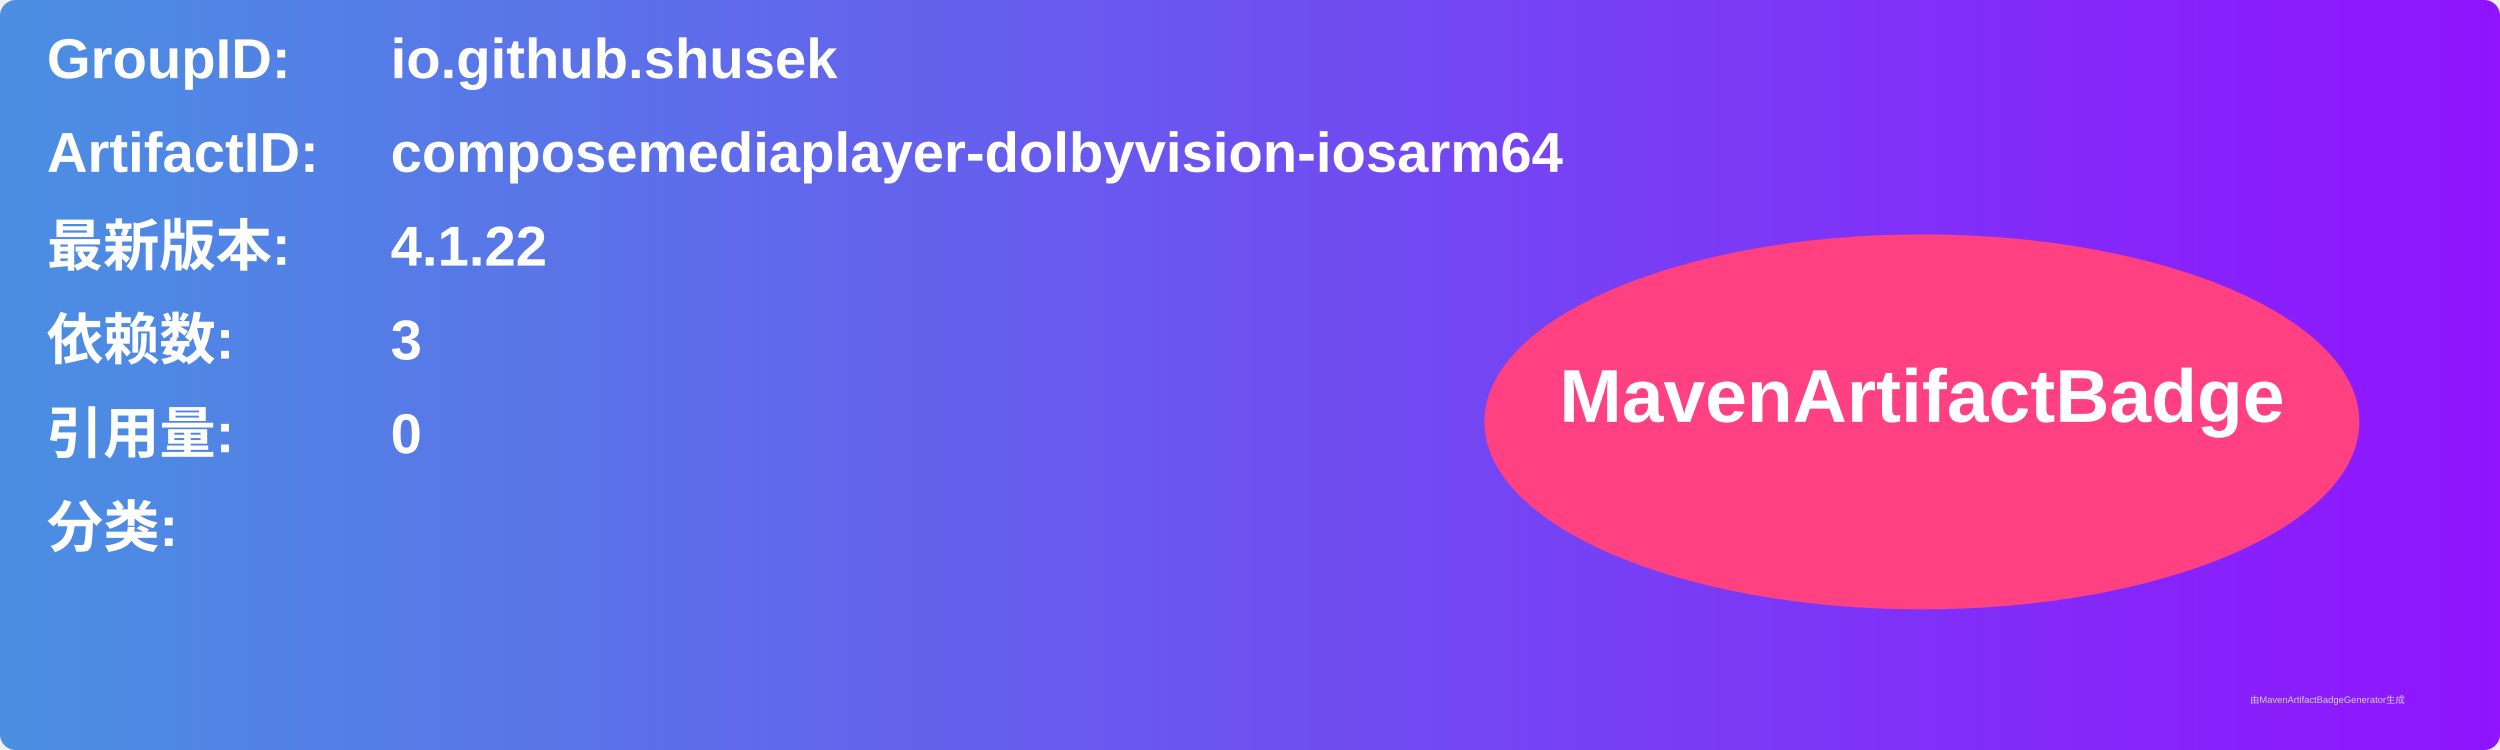
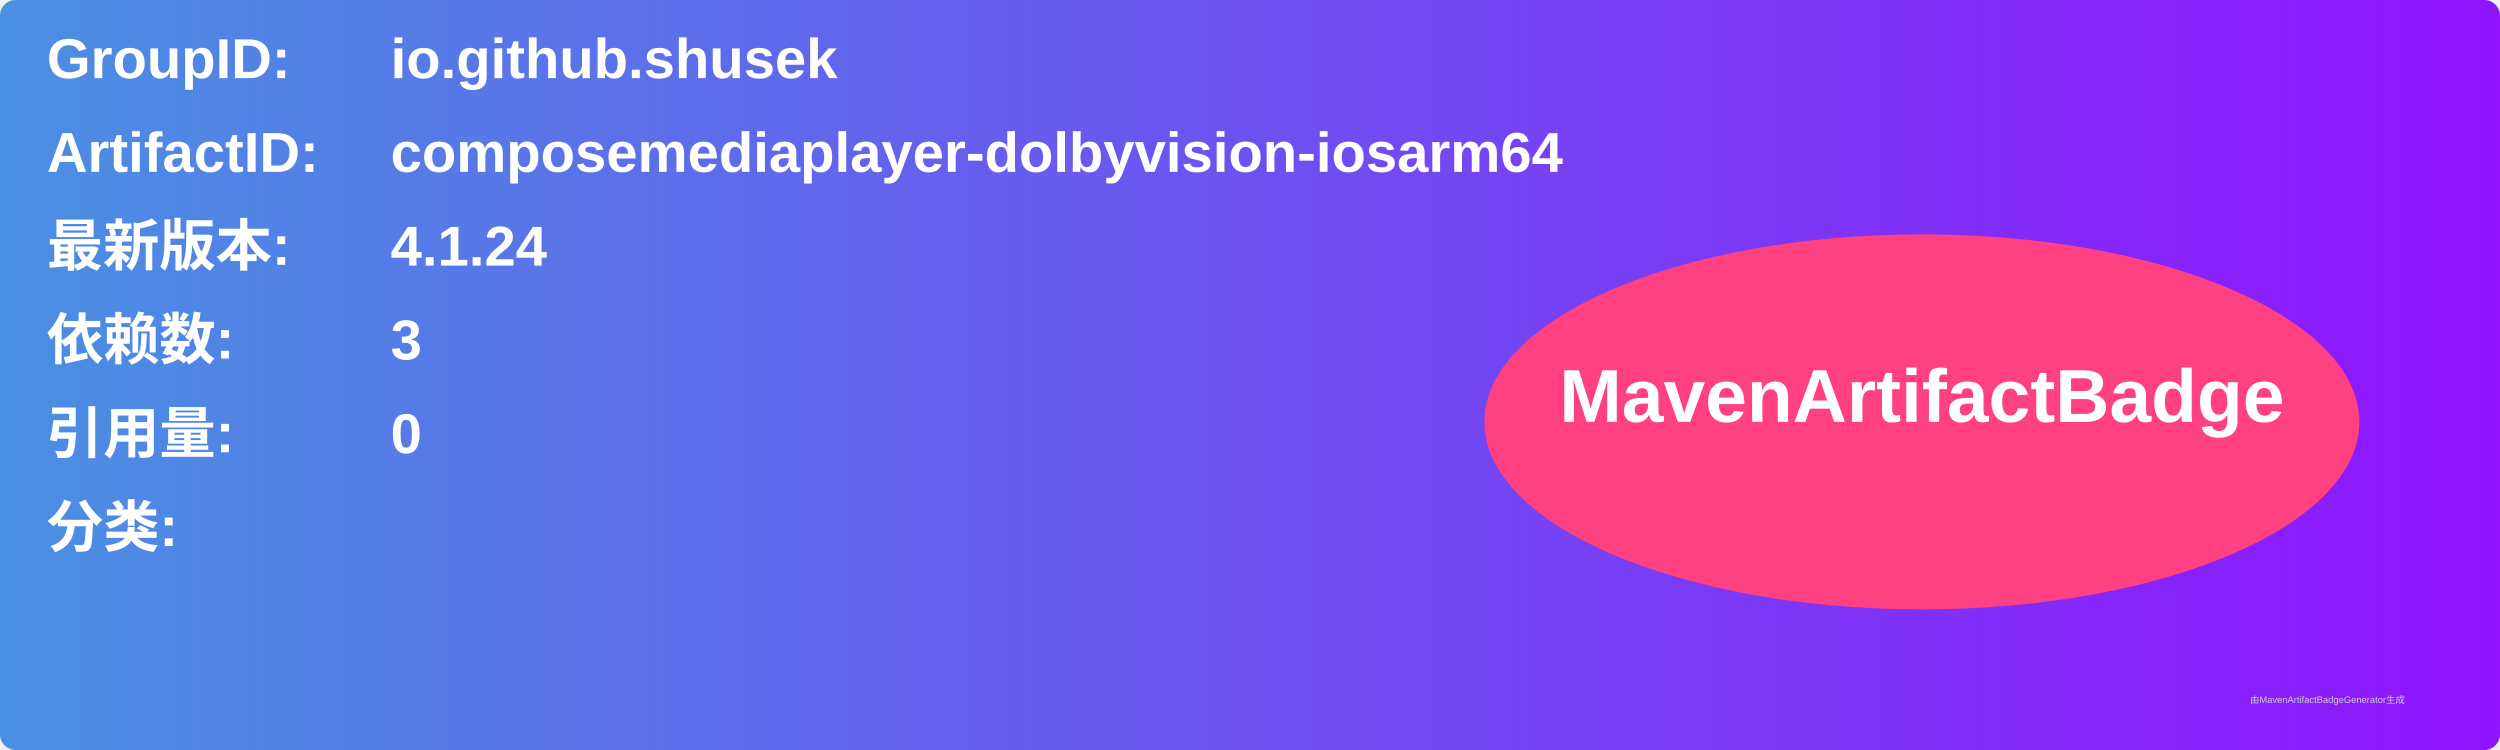
<svg xmlns="http://www.w3.org/2000/svg" width="800" height="240" viewBox="0 0 800 240">
  <linearGradient id="grad" x1="0%" y1="0%" x2="100%" y2="0%">
    <stop offset="0%" stop-color="#4a90e2" />
    <stop offset="100%" stop-color="#9013fe" />
  </linearGradient>
  <rect width="100%" height="100%" rx="5" ry="5" fill="url(#grad)" />
  <g transform="translate(15, 15)">
    <text x="0" y="10" font-family="Arial" font-size="18" fill="white" font-weight="bold" width="260">GroupID:</text>
    <text x="110" y="10" font-family="Arial" font-size="18" fill="white" font-weight="bold" width="460">io.github.shusek</text>
    <text x="0" y="40" font-family="Arial" font-size="18" fill="white" font-weight="bold" width="260">ArtifactID:</text>
    <text x="110" y="40" font-family="Arial" font-size="18" fill="white" font-weight="bold" width="460">composemediaplayer-dolbyvision-iosarm64</text>
    <text x="0" y="70" font-family="Arial" font-size="18" fill="white" font-weight="bold">最新版本:</text>
    <text x="110" y="70" font-family="Arial" font-size="18" fill="white" font-weight="bold">
-       <tspan font-weight="bold">4.1.22</tspan>
+       <tspan font-weight="bold">4.1.24</tspan>
    </text>
    <text x="0" y="100" font-family="Arial" font-size="18" fill="white" font-weight="bold">依赖数: </text>
    <text x="110" y="100" font-family="Arial" font-size="18" fill="white">
      <tspan font-weight="bold">3</tspan>
    </text>
    <text x="0" y="130" font-family="Arial" font-size="18" fill="white" font-weight="bold">引用量: </text>
    <text x="110" y="130" font-family="Arial" font-size="18" fill="white">
      <tspan font-weight="bold">0</tspan>
    </text>
    <text x="0" y="160" font-family="Arial" font-size="18" fill="white" font-weight="bold">分类:</text>
    <text x="10" y="190" font-family="Arial" font-size="10" fill="white">
      <tspan font-weight="bold" />
    </text>
    <ellipse cx="600" cy="120" rx="140" ry="60" fill="#ff4081" />
    <text x="600" y="120" text-anchor="middle" font-family="Arial" font-size="24" fill="white" font-weight="bold">MavenArtifactBadge</text>
  </g>
  <text x="720" y="225" font-family="Arial" font-size="3" fill="#d0d0d0">由MavenArtifactBadgeGenerator生成</text>
</svg>
